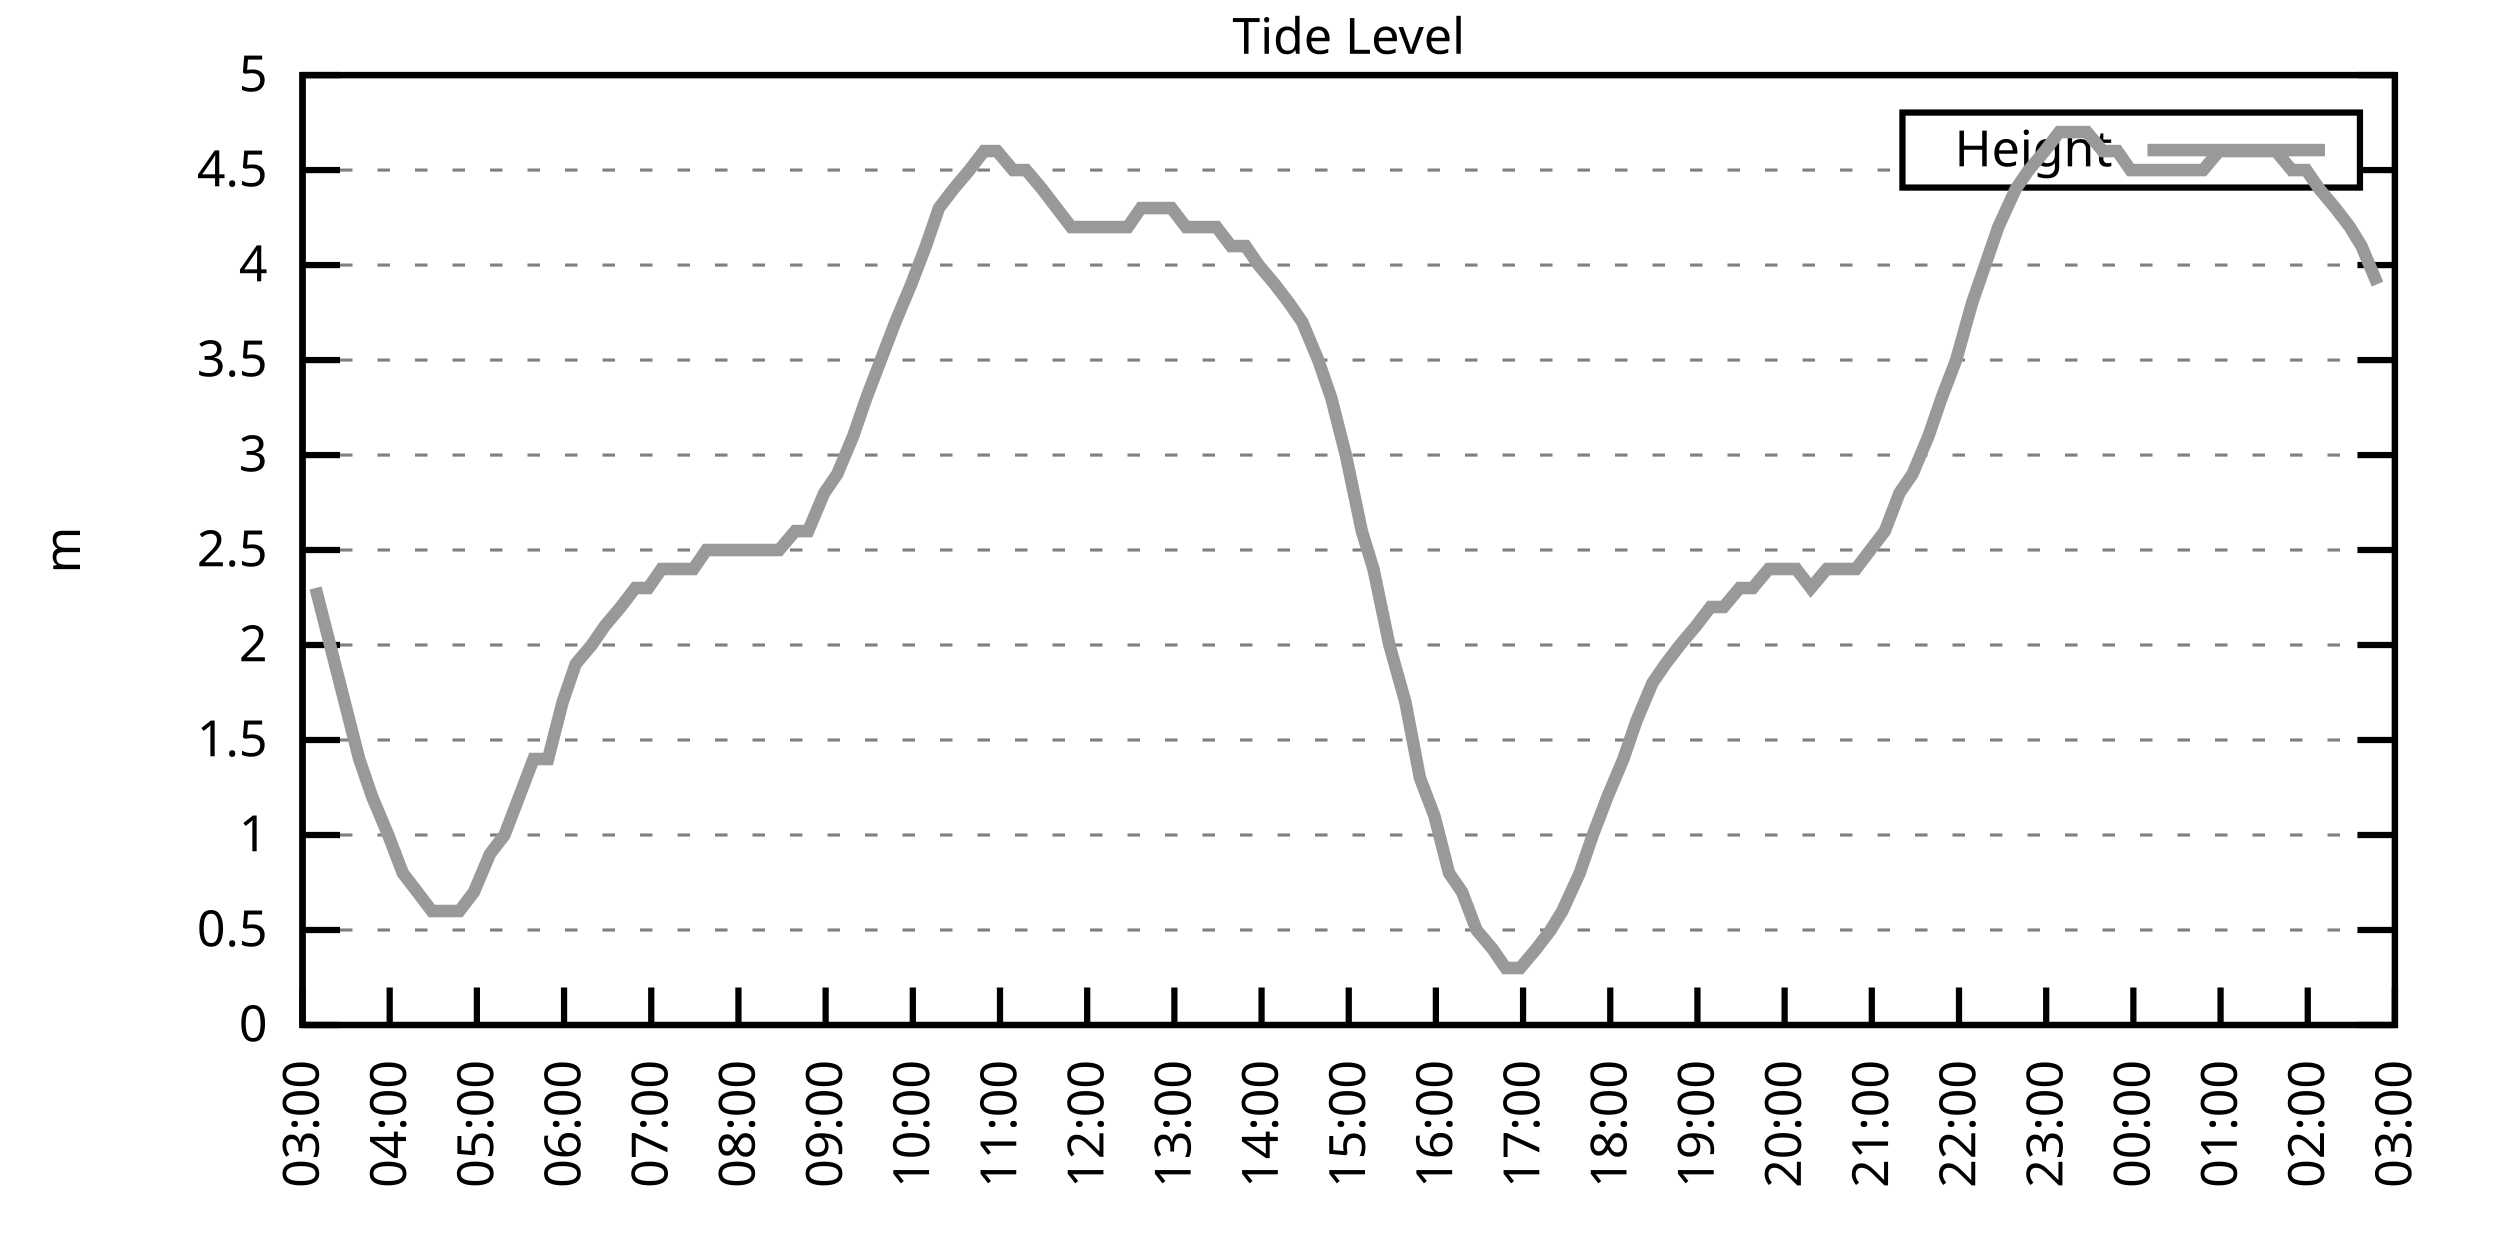
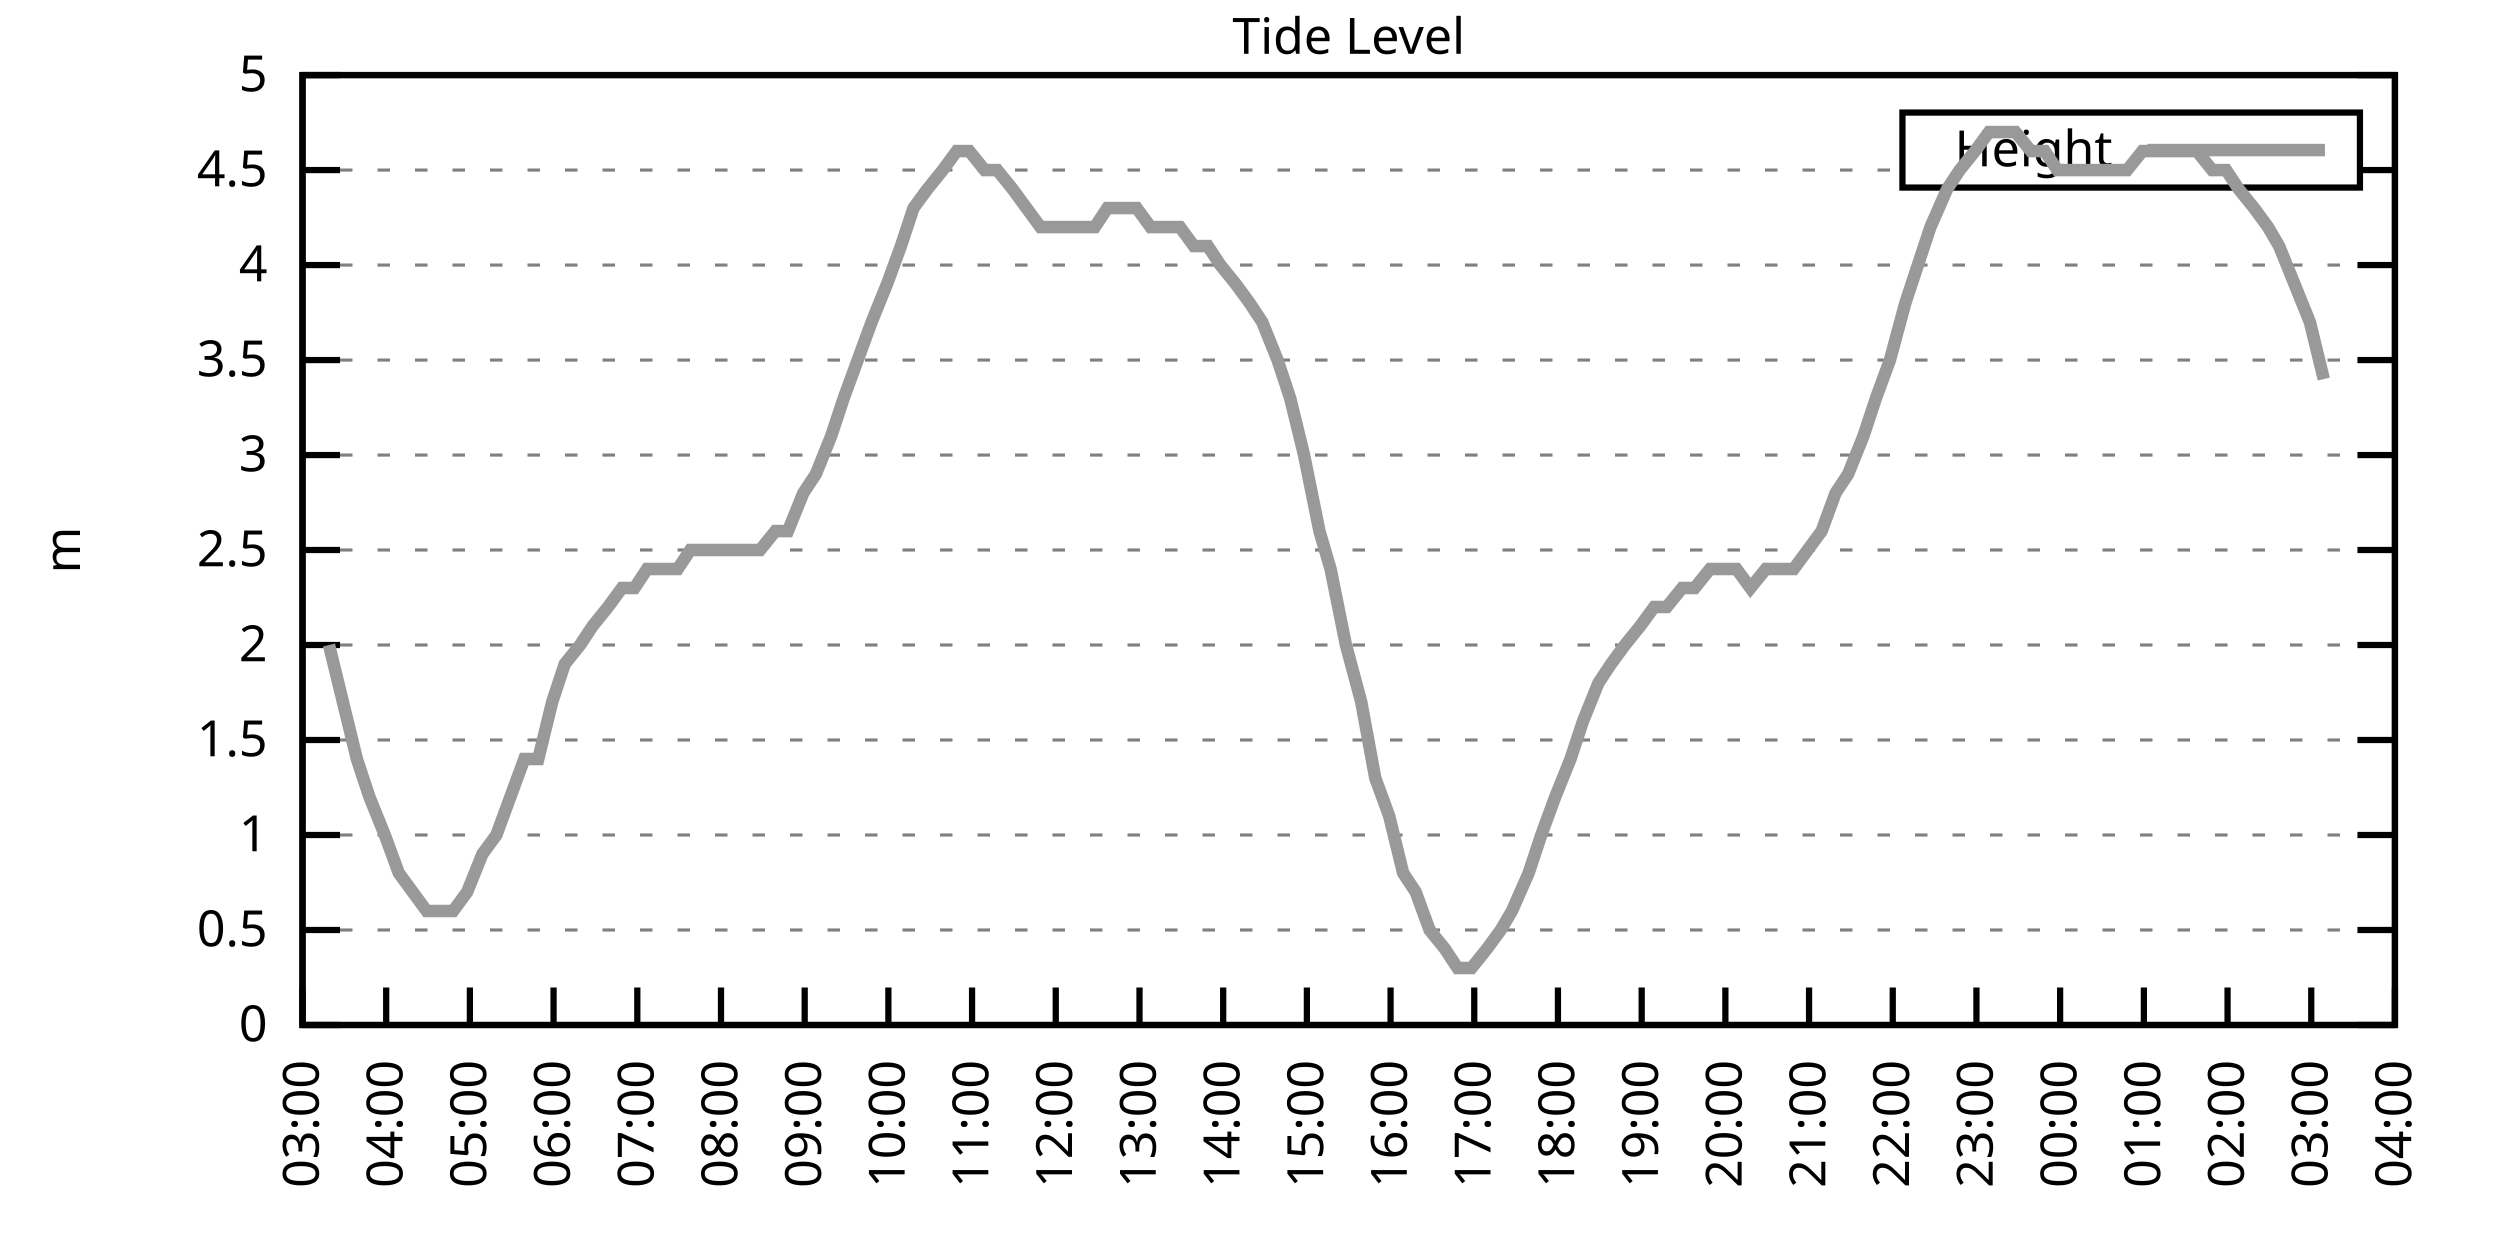
<svg xmlns="http://www.w3.org/2000/svg" xmlns:xlink="http://www.w3.org/1999/xlink" width="400" height="200" viewBox="0 0 400 200">
  <g id="gnuplot_canvas">
    <rect x="0" y="0" width="400" height="200" fill="none" />
    <defs>
      <circle id="gpDot" r="0.5" stroke-width="0.5" stroke="currentColor" />
      <path id="gpPt0" stroke-width="0.333" stroke="currentColor" d="M-1,0 h2 M0,-1 v2" />
      <path id="gpPt1" stroke-width="0.333" stroke="currentColor" d="M-1,-1 L1,1 M1,-1 L-1,1" />
      <path id="gpPt2" stroke-width="0.333" stroke="currentColor" d="M-1,0 L1,0 M0,-1 L0,1 M-1,-1 L1,1 M-1,1 L1,-1" />
      <rect id="gpPt3" stroke-width="0.333" stroke="currentColor" x="-1" y="-1" width="2" height="2" />
      <rect id="gpPt4" stroke-width="0.333" stroke="currentColor" fill="currentColor" x="-1" y="-1" width="2" height="2" />
      <circle id="gpPt5" stroke-width="0.333" stroke="currentColor" cx="0" cy="0" r="1" />
      <use xlink:href="#gpPt5" id="gpPt6" fill="currentColor" stroke="none" />
      <path id="gpPt7" stroke-width="0.333" stroke="currentColor" d="M0,-1.33 L-1.33,0.67 L1.33,0.67 z" />
      <use xlink:href="#gpPt7" id="gpPt8" fill="currentColor" stroke="none" />
      <use xlink:href="#gpPt7" id="gpPt9" stroke="currentColor" transform="rotate(180)" />
      <use xlink:href="#gpPt9" id="gpPt10" fill="currentColor" stroke="none" />
      <use xlink:href="#gpPt3" id="gpPt11" stroke="currentColor" transform="rotate(45)" />
      <use xlink:href="#gpPt11" id="gpPt12" fill="currentColor" stroke="none" />
      <path id="gpPt13" stroke-width="0.333" stroke="currentColor" d="M0,1.330 L1.265,0.411 L0.782,-1.067 L-0.782,-1.076 L-1.265,0.411 z" />
      <use xlink:href="#gpPt13" id="gpPt14" fill="currentColor" stroke="none" />
      <filter id="textbox" filterUnits="objectBoundingBox" x="0" y="0" height="1" width="1">
        <feFlood flood-color="white" flood-opacity="1" result="bgnd" />
        <feComposite in="SourceGraphic" in2="bgnd" operator="atop" />
      </filter>
      <filter id="greybox" filterUnits="objectBoundingBox" x="0" y="0" height="1" width="1">
        <feFlood flood-color="lightgrey" flood-opacity="1" result="grey" />
        <feComposite in="SourceGraphic" in2="grey" operator="atop" />
      </filter>
    </defs>
    <g fill="none" color="white" stroke="currentColor" stroke-width="1.00" stroke-linecap="butt" stroke-linejoin="miter">
</g>
    <g fill="none" color="black" stroke="currentColor" stroke-width="1.00" stroke-linecap="butt" stroke-linejoin="miter">
      <g stroke="none" shape-rendering="crispEdges">
        <polygon fill="rgb(255, 255, 255)" points="48.40,164.00 383.18,164.00 383.18,12.02 48.40,12.02 " />
      </g>
    </g>
    <g fill="none" color="black" stroke="currentColor" stroke-width="1.00" stroke-linecap="butt" stroke-linejoin="miter">
</g>
    <g fill="none" color="black" stroke="black" stroke-width="0.50" stroke-linecap="butt" stroke-linejoin="miter">
</g>
    <g fill="none" color="gray" stroke="currentColor" stroke-width="0.50" stroke-linecap="butt" stroke-linejoin="miter">
      <path stroke="gray" stroke-dasharray="2,4" class="gridline" d="M48.40,164.00 L383.19,164.00  " />
    </g>
    <g fill="none" color="gray" stroke="gray" stroke-width="1.00" stroke-linecap="butt" stroke-linejoin="miter">
</g>
    <g fill="none" color="black" stroke="currentColor" stroke-width="1.00" stroke-linecap="butt" stroke-linejoin="miter">
      <path stroke="black" d="M48.40,164.00 L54.40,164.00 M383.19,164.00 L377.19,164.00  " />
      <g transform="translate(42.80,166.60)" stroke="none" fill="black" font-family="Sans" font-size="8.00" text-anchor="end">
        <text>
          <tspan font-family="Sans"> 0</tspan>
        </text>
      </g>
    </g>
    <g fill="none" color="black" stroke="currentColor" stroke-width="1.00" stroke-linecap="butt" stroke-linejoin="miter">
</g>
    <g fill="none" color="black" stroke="black" stroke-width="0.50" stroke-linecap="butt" stroke-linejoin="miter">
</g>
    <g fill="none" color="gray" stroke="currentColor" stroke-width="0.50" stroke-linecap="butt" stroke-linejoin="miter">
      <path stroke="gray" stroke-dasharray="2,4" class="gridline" d="M48.40,148.80 L383.19,148.80  " />
    </g>
    <g fill="none" color="gray" stroke="gray" stroke-width="1.00" stroke-linecap="butt" stroke-linejoin="miter">
</g>
    <g fill="none" color="black" stroke="currentColor" stroke-width="1.00" stroke-linecap="butt" stroke-linejoin="miter">
      <path stroke="black" d="M48.40,148.80 L54.40,148.80 M383.19,148.80 L377.19,148.80  " />
      <g transform="translate(42.80,151.40)" stroke="none" fill="black" font-family="Sans" font-size="8.00" text-anchor="end">
        <text>
          <tspan font-family="Sans"> 0.5</tspan>
        </text>
      </g>
    </g>
    <g fill="none" color="black" stroke="currentColor" stroke-width="1.00" stroke-linecap="butt" stroke-linejoin="miter">
</g>
    <g fill="none" color="black" stroke="black" stroke-width="0.50" stroke-linecap="butt" stroke-linejoin="miter">
</g>
    <g fill="none" color="gray" stroke="currentColor" stroke-width="0.50" stroke-linecap="butt" stroke-linejoin="miter">
      <path stroke="gray" stroke-dasharray="2,4" class="gridline" d="M48.40,133.60 L383.19,133.60  " />
    </g>
    <g fill="none" color="gray" stroke="gray" stroke-width="1.00" stroke-linecap="butt" stroke-linejoin="miter">
</g>
    <g fill="none" color="black" stroke="currentColor" stroke-width="1.00" stroke-linecap="butt" stroke-linejoin="miter">
      <path stroke="black" d="M48.40,133.60 L54.40,133.60 M383.19,133.60 L377.19,133.60  " />
      <g transform="translate(42.80,136.20)" stroke="none" fill="black" font-family="Sans" font-size="8.00" text-anchor="end">
        <text>
          <tspan font-family="Sans"> 1</tspan>
        </text>
      </g>
    </g>
    <g fill="none" color="black" stroke="currentColor" stroke-width="1.00" stroke-linecap="butt" stroke-linejoin="miter">
</g>
    <g fill="none" color="black" stroke="black" stroke-width="0.50" stroke-linecap="butt" stroke-linejoin="miter">
</g>
    <g fill="none" color="gray" stroke="currentColor" stroke-width="0.50" stroke-linecap="butt" stroke-linejoin="miter">
      <path stroke="gray" stroke-dasharray="2,4" class="gridline" d="M48.40,118.40 L383.19,118.40  " />
    </g>
    <g fill="none" color="gray" stroke="gray" stroke-width="1.00" stroke-linecap="butt" stroke-linejoin="miter">
</g>
    <g fill="none" color="black" stroke="currentColor" stroke-width="1.00" stroke-linecap="butt" stroke-linejoin="miter">
      <path stroke="black" d="M48.40,118.40 L54.40,118.40 M383.19,118.40 L377.19,118.40  " />
      <g transform="translate(42.80,121.00)" stroke="none" fill="black" font-family="Sans" font-size="8.00" text-anchor="end">
        <text>
          <tspan font-family="Sans"> 1.5</tspan>
        </text>
      </g>
    </g>
    <g fill="none" color="black" stroke="currentColor" stroke-width="1.00" stroke-linecap="butt" stroke-linejoin="miter">
</g>
    <g fill="none" color="black" stroke="black" stroke-width="0.50" stroke-linecap="butt" stroke-linejoin="miter">
</g>
    <g fill="none" color="gray" stroke="currentColor" stroke-width="0.50" stroke-linecap="butt" stroke-linejoin="miter">
      <path stroke="gray" stroke-dasharray="2,4" class="gridline" d="M48.40,103.20 L383.19,103.20  " />
    </g>
    <g fill="none" color="gray" stroke="gray" stroke-width="1.00" stroke-linecap="butt" stroke-linejoin="miter">
</g>
    <g fill="none" color="black" stroke="currentColor" stroke-width="1.00" stroke-linecap="butt" stroke-linejoin="miter">
      <path stroke="black" d="M48.40,103.20 L54.40,103.20 M383.19,103.20 L377.19,103.20  " />
      <g transform="translate(42.80,105.80)" stroke="none" fill="black" font-family="Sans" font-size="8.00" text-anchor="end">
        <text>
          <tspan font-family="Sans"> 2</tspan>
        </text>
      </g>
    </g>
    <g fill="none" color="black" stroke="currentColor" stroke-width="1.00" stroke-linecap="butt" stroke-linejoin="miter">
</g>
    <g fill="none" color="black" stroke="black" stroke-width="0.50" stroke-linecap="butt" stroke-linejoin="miter">
</g>
    <g fill="none" color="gray" stroke="currentColor" stroke-width="0.50" stroke-linecap="butt" stroke-linejoin="miter">
      <path stroke="gray" stroke-dasharray="2,4" class="gridline" d="M48.40,88.00 L383.19,88.00  " />
    </g>
    <g fill="none" color="gray" stroke="gray" stroke-width="1.00" stroke-linecap="butt" stroke-linejoin="miter">
</g>
    <g fill="none" color="black" stroke="currentColor" stroke-width="1.00" stroke-linecap="butt" stroke-linejoin="miter">
      <path stroke="black" d="M48.40,88.00 L54.40,88.00 M383.19,88.00 L377.19,88.00  " />
      <g transform="translate(42.80,90.60)" stroke="none" fill="black" font-family="Sans" font-size="8.00" text-anchor="end">
        <text>
          <tspan font-family="Sans"> 2.5</tspan>
        </text>
      </g>
    </g>
    <g fill="none" color="black" stroke="currentColor" stroke-width="1.00" stroke-linecap="butt" stroke-linejoin="miter">
</g>
    <g fill="none" color="black" stroke="black" stroke-width="0.50" stroke-linecap="butt" stroke-linejoin="miter">
</g>
    <g fill="none" color="gray" stroke="currentColor" stroke-width="0.50" stroke-linecap="butt" stroke-linejoin="miter">
      <path stroke="gray" stroke-dasharray="2,4" class="gridline" d="M48.40,72.81 L383.19,72.81  " />
    </g>
    <g fill="none" color="gray" stroke="gray" stroke-width="1.00" stroke-linecap="butt" stroke-linejoin="miter">
</g>
    <g fill="none" color="black" stroke="currentColor" stroke-width="1.00" stroke-linecap="butt" stroke-linejoin="miter">
      <path stroke="black" d="M48.40,72.81 L54.40,72.81 M383.19,72.81 L377.19,72.81  " />
      <g transform="translate(42.80,75.41)" stroke="none" fill="black" font-family="Sans" font-size="8.00" text-anchor="end">
        <text>
          <tspan font-family="Sans"> 3</tspan>
        </text>
      </g>
    </g>
    <g fill="none" color="black" stroke="currentColor" stroke-width="1.00" stroke-linecap="butt" stroke-linejoin="miter">
</g>
    <g fill="none" color="black" stroke="black" stroke-width="0.50" stroke-linecap="butt" stroke-linejoin="miter">
</g>
    <g fill="none" color="gray" stroke="currentColor" stroke-width="0.50" stroke-linecap="butt" stroke-linejoin="miter">
      <path stroke="gray" stroke-dasharray="2,4" class="gridline" d="M48.40,57.61 L383.19,57.61  " />
    </g>
    <g fill="none" color="gray" stroke="gray" stroke-width="1.00" stroke-linecap="butt" stroke-linejoin="miter">
</g>
    <g fill="none" color="black" stroke="currentColor" stroke-width="1.00" stroke-linecap="butt" stroke-linejoin="miter">
      <path stroke="black" d="M48.40,57.61 L54.40,57.61 M383.19,57.61 L377.19,57.61  " />
      <g transform="translate(42.80,60.21)" stroke="none" fill="black" font-family="Sans" font-size="8.00" text-anchor="end">
        <text>
          <tspan font-family="Sans"> 3.5</tspan>
        </text>
      </g>
    </g>
    <g fill="none" color="black" stroke="currentColor" stroke-width="1.00" stroke-linecap="butt" stroke-linejoin="miter">
</g>
    <g fill="none" color="black" stroke="black" stroke-width="0.50" stroke-linecap="butt" stroke-linejoin="miter">
</g>
    <g fill="none" color="gray" stroke="currentColor" stroke-width="0.50" stroke-linecap="butt" stroke-linejoin="miter">
      <path stroke="gray" stroke-dasharray="2,4" class="gridline" d="M48.40,42.41 L383.19,42.41  " />
    </g>
    <g fill="none" color="gray" stroke="gray" stroke-width="1.00" stroke-linecap="butt" stroke-linejoin="miter">
</g>
    <g fill="none" color="black" stroke="currentColor" stroke-width="1.00" stroke-linecap="butt" stroke-linejoin="miter">
      <path stroke="black" d="M48.40,42.41 L54.40,42.41 M383.19,42.41 L377.19,42.41  " />
      <g transform="translate(42.80,45.01)" stroke="none" fill="black" font-family="Sans" font-size="8.00" text-anchor="end">
        <text>
          <tspan font-family="Sans"> 4</tspan>
        </text>
      </g>
    </g>
    <g fill="none" color="black" stroke="currentColor" stroke-width="1.00" stroke-linecap="butt" stroke-linejoin="miter">
</g>
    <g fill="none" color="black" stroke="black" stroke-width="0.50" stroke-linecap="butt" stroke-linejoin="miter">
</g>
    <g fill="none" color="gray" stroke="currentColor" stroke-width="0.50" stroke-linecap="butt" stroke-linejoin="miter">
      <path stroke="gray" stroke-dasharray="2,4" class="gridline" d="M48.40,27.21 L304.39,27.21 M377.59,27.21 L383.19,27.21  " />
    </g>
    <g fill="none" color="gray" stroke="gray" stroke-width="1.00" stroke-linecap="butt" stroke-linejoin="miter">
</g>
    <g fill="none" color="black" stroke="currentColor" stroke-width="1.00" stroke-linecap="butt" stroke-linejoin="miter">
      <path stroke="black" d="M48.40,27.21 L54.40,27.21 M383.19,27.21 L377.19,27.21  " />
      <g transform="translate(42.80,29.81)" stroke="none" fill="black" font-family="Sans" font-size="8.00" text-anchor="end">
        <text>
          <tspan font-family="Sans"> 4.5</tspan>
        </text>
      </g>
    </g>
    <g fill="none" color="black" stroke="currentColor" stroke-width="1.00" stroke-linecap="butt" stroke-linejoin="miter">
</g>
    <g fill="none" color="black" stroke="black" stroke-width="0.50" stroke-linecap="butt" stroke-linejoin="miter">
</g>
    <g fill="none" color="gray" stroke="currentColor" stroke-width="0.50" stroke-linecap="butt" stroke-linejoin="miter">
      <path stroke="gray" stroke-dasharray="2,4" class="gridline" d="M48.40,12.01 L383.19,12.01  " />
    </g>
    <g fill="none" color="gray" stroke="gray" stroke-width="1.00" stroke-linecap="butt" stroke-linejoin="miter">
</g>
    <g fill="none" color="black" stroke="currentColor" stroke-width="1.00" stroke-linecap="butt" stroke-linejoin="miter">
      <path stroke="black" d="M48.40,12.01 L54.40,12.01 M383.19,12.01 L377.19,12.01  " />
      <g transform="translate(42.80,14.61)" stroke="none" fill="black" font-family="Sans" font-size="8.00" text-anchor="end">
        <text>
          <tspan font-family="Sans"> 5</tspan>
        </text>
      </g>
    </g>
    <g fill="none" color="black" stroke="currentColor" stroke-width="1.00" stroke-linecap="butt" stroke-linejoin="miter">
      <path stroke="black" d="M48.40,164.00 L48.40,158.00  " />
      <g transform="translate(51.00,169.60) rotate(270.00)" stroke="none" fill="black" font-family="Sans" font-size="8.00" text-anchor="end">
        <text>
          <tspan font-family="Sans">03:00</tspan>
        </text>
      </g>
    </g>
    <g fill="none" color="black" stroke="currentColor" stroke-width="1.00" stroke-linecap="butt" stroke-linejoin="miter">
-       <path stroke="black" d="M62.35,164.00 L62.35,158.00  " />
-       <g transform="translate(64.95,169.60) rotate(270.00)" stroke="none" fill="black" font-family="Sans" font-size="8.00" text-anchor="end">
+       <path stroke="black" d="M61.79,164.00 L61.79,158.00  " />
+       <g transform="translate(64.39,169.60) rotate(270.00)" stroke="none" fill="black" font-family="Sans" font-size="8.00" text-anchor="end">
        <text>
          <tspan font-family="Sans">04:00</tspan>
        </text>
      </g>
    </g>
    <g fill="none" color="black" stroke="currentColor" stroke-width="1.00" stroke-linecap="butt" stroke-linejoin="miter">
-       <path stroke="black" d="M76.30,164.00 L76.30,158.00  " />
-       <g transform="translate(78.90,169.60) rotate(270.00)" stroke="none" fill="black" font-family="Sans" font-size="8.00" text-anchor="end">
+       <path stroke="black" d="M75.18,164.00 L75.18,158.00  " />
+       <g transform="translate(77.78,169.60) rotate(270.00)" stroke="none" fill="black" font-family="Sans" font-size="8.00" text-anchor="end">
        <text>
          <tspan font-family="Sans">05:00</tspan>
        </text>
      </g>
    </g>
    <g fill="none" color="black" stroke="currentColor" stroke-width="1.00" stroke-linecap="butt" stroke-linejoin="miter">
-       <path stroke="black" d="M90.25,164.00 L90.25,158.00  " />
-       <g transform="translate(92.85,169.60) rotate(270.00)" stroke="none" fill="black" font-family="Sans" font-size="8.00" text-anchor="end">
+       <path stroke="black" d="M88.57,164.00 L88.57,158.00  " />
+       <g transform="translate(91.17,169.60) rotate(270.00)" stroke="none" fill="black" font-family="Sans" font-size="8.00" text-anchor="end">
        <text>
          <tspan font-family="Sans">06:00</tspan>
        </text>
      </g>
    </g>
    <g fill="none" color="black" stroke="currentColor" stroke-width="1.00" stroke-linecap="butt" stroke-linejoin="miter">
-       <path stroke="black" d="M104.20,164.00 L104.20,158.00  " />
-       <g transform="translate(106.80,169.60) rotate(270.00)" stroke="none" fill="black" font-family="Sans" font-size="8.00" text-anchor="end">
+       <path stroke="black" d="M101.97,164.00 L101.97,158.00  " />
+       <g transform="translate(104.57,169.60) rotate(270.00)" stroke="none" fill="black" font-family="Sans" font-size="8.00" text-anchor="end">
        <text>
          <tspan font-family="Sans">07:00</tspan>
        </text>
      </g>
    </g>
    <g fill="none" color="black" stroke="currentColor" stroke-width="1.00" stroke-linecap="butt" stroke-linejoin="miter">
-       <path stroke="black" d="M118.15,164.00 L118.15,158.00  " />
-       <g transform="translate(120.75,169.60) rotate(270.00)" stroke="none" fill="black" font-family="Sans" font-size="8.00" text-anchor="end">
+       <path stroke="black" d="M115.36,164.00 L115.36,158.00  " />
+       <g transform="translate(117.96,169.60) rotate(270.00)" stroke="none" fill="black" font-family="Sans" font-size="8.00" text-anchor="end">
        <text>
          <tspan font-family="Sans">08:00</tspan>
        </text>
      </g>
    </g>
    <g fill="none" color="black" stroke="currentColor" stroke-width="1.00" stroke-linecap="butt" stroke-linejoin="miter">
-       <path stroke="black" d="M132.10,164.00 L132.10,158.00  " />
-       <g transform="translate(134.70,169.60) rotate(270.00)" stroke="none" fill="black" font-family="Sans" font-size="8.00" text-anchor="end">
+       <path stroke="black" d="M128.75,164.00 L128.75,158.00  " />
+       <g transform="translate(131.35,169.60) rotate(270.00)" stroke="none" fill="black" font-family="Sans" font-size="8.00" text-anchor="end">
        <text>
          <tspan font-family="Sans">09:00</tspan>
        </text>
      </g>
    </g>
    <g fill="none" color="black" stroke="currentColor" stroke-width="1.00" stroke-linecap="butt" stroke-linejoin="miter">
-       <path stroke="black" d="M146.05,164.00 L146.05,158.00  " />
-       <g transform="translate(148.65,169.60) rotate(270.00)" stroke="none" fill="black" font-family="Sans" font-size="8.00" text-anchor="end">
+       <path stroke="black" d="M142.14,164.00 L142.14,158.00  " />
+       <g transform="translate(144.74,169.60) rotate(270.00)" stroke="none" fill="black" font-family="Sans" font-size="8.00" text-anchor="end">
        <text>
          <tspan font-family="Sans">10:00</tspan>
        </text>
      </g>
    </g>
    <g fill="none" color="black" stroke="currentColor" stroke-width="1.00" stroke-linecap="butt" stroke-linejoin="miter">
-       <path stroke="black" d="M160.00,164.00 L160.00,158.00  " />
-       <g transform="translate(162.60,169.60) rotate(270.00)" stroke="none" fill="black" font-family="Sans" font-size="8.00" text-anchor="end">
+       <path stroke="black" d="M155.53,164.00 L155.53,158.00  " />
+       <g transform="translate(158.13,169.60) rotate(270.00)" stroke="none" fill="black" font-family="Sans" font-size="8.00" text-anchor="end">
        <text>
          <tspan font-family="Sans">11:00</tspan>
        </text>
      </g>
    </g>
    <g fill="none" color="black" stroke="currentColor" stroke-width="1.00" stroke-linecap="butt" stroke-linejoin="miter">
-       <path stroke="black" d="M173.95,164.00 L173.95,158.00  " />
-       <g transform="translate(176.55,169.60) rotate(270.00)" stroke="none" fill="black" font-family="Sans" font-size="8.00" text-anchor="end">
+       <path stroke="black" d="M168.92,164.00 L168.92,158.00  " />
+       <g transform="translate(171.52,169.60) rotate(270.00)" stroke="none" fill="black" font-family="Sans" font-size="8.00" text-anchor="end">
        <text>
          <tspan font-family="Sans">12:00</tspan>
        </text>
      </g>
    </g>
    <g fill="none" color="black" stroke="currentColor" stroke-width="1.00" stroke-linecap="butt" stroke-linejoin="miter">
-       <path stroke="black" d="M187.90,164.00 L187.90,158.00  " />
-       <g transform="translate(190.50,169.60) rotate(270.00)" stroke="none" fill="black" font-family="Sans" font-size="8.00" text-anchor="end">
+       <path stroke="black" d="M182.32,164.00 L182.32,158.00  " />
+       <g transform="translate(184.92,169.60) rotate(270.00)" stroke="none" fill="black" font-family="Sans" font-size="8.00" text-anchor="end">
        <text>
          <tspan font-family="Sans">13:00</tspan>
        </text>
      </g>
    </g>
    <g fill="none" color="black" stroke="currentColor" stroke-width="1.00" stroke-linecap="butt" stroke-linejoin="miter">
-       <path stroke="black" d="M201.85,164.00 L201.85,158.00  " />
-       <g transform="translate(204.45,169.60) rotate(270.00)" stroke="none" fill="black" font-family="Sans" font-size="8.00" text-anchor="end">
+       <path stroke="black" d="M195.71,164.00 L195.71,158.00  " />
+       <g transform="translate(198.31,169.60) rotate(270.00)" stroke="none" fill="black" font-family="Sans" font-size="8.00" text-anchor="end">
        <text>
          <tspan font-family="Sans">14:00</tspan>
        </text>
      </g>
    </g>
    <g fill="none" color="black" stroke="currentColor" stroke-width="1.00" stroke-linecap="butt" stroke-linejoin="miter">
-       <path stroke="black" d="M215.80,164.00 L215.80,158.00  " />
-       <g transform="translate(218.40,169.60) rotate(270.00)" stroke="none" fill="black" font-family="Sans" font-size="8.00" text-anchor="end">
+       <path stroke="black" d="M209.10,164.00 L209.10,158.00  " />
+       <g transform="translate(211.70,169.60) rotate(270.00)" stroke="none" fill="black" font-family="Sans" font-size="8.00" text-anchor="end">
        <text>
          <tspan font-family="Sans">15:00</tspan>
        </text>
      </g>
    </g>
    <g fill="none" color="black" stroke="currentColor" stroke-width="1.00" stroke-linecap="butt" stroke-linejoin="miter">
-       <path stroke="black" d="M229.74,164.00 L229.74,158.00  " />
-       <g transform="translate(232.34,169.60) rotate(270.00)" stroke="none" fill="black" font-family="Sans" font-size="8.00" text-anchor="end">
+       <path stroke="black" d="M222.49,164.00 L222.49,158.00  " />
+       <g transform="translate(225.09,169.60) rotate(270.00)" stroke="none" fill="black" font-family="Sans" font-size="8.00" text-anchor="end">
        <text>
          <tspan font-family="Sans">16:00</tspan>
        </text>
      </g>
    </g>
    <g fill="none" color="black" stroke="currentColor" stroke-width="1.00" stroke-linecap="butt" stroke-linejoin="miter">
-       <path stroke="black" d="M243.69,164.00 L243.69,158.00  " />
-       <g transform="translate(246.29,169.60) rotate(270.00)" stroke="none" fill="black" font-family="Sans" font-size="8.00" text-anchor="end">
+       <path stroke="black" d="M235.88,164.00 L235.88,158.00  " />
+       <g transform="translate(238.48,169.60) rotate(270.00)" stroke="none" fill="black" font-family="Sans" font-size="8.00" text-anchor="end">
        <text>
          <tspan font-family="Sans">17:00</tspan>
        </text>
      </g>
    </g>
    <g fill="none" color="black" stroke="currentColor" stroke-width="1.00" stroke-linecap="butt" stroke-linejoin="miter">
-       <path stroke="black" d="M257.64,164.00 L257.64,158.00  " />
-       <g transform="translate(260.24,169.60) rotate(270.00)" stroke="none" fill="black" font-family="Sans" font-size="8.00" text-anchor="end">
+       <path stroke="black" d="M249.27,164.00 L249.27,158.00  " />
+       <g transform="translate(251.87,169.60) rotate(270.00)" stroke="none" fill="black" font-family="Sans" font-size="8.00" text-anchor="end">
        <text>
          <tspan font-family="Sans">18:00</tspan>
        </text>
      </g>
    </g>
    <g fill="none" color="black" stroke="currentColor" stroke-width="1.00" stroke-linecap="butt" stroke-linejoin="miter">
-       <path stroke="black" d="M271.59,164.00 L271.59,158.00  " />
-       <g transform="translate(274.19,169.60) rotate(270.00)" stroke="none" fill="black" font-family="Sans" font-size="8.00" text-anchor="end">
+       <path stroke="black" d="M262.67,164.00 L262.67,158.00  " />
+       <g transform="translate(265.27,169.60) rotate(270.00)" stroke="none" fill="black" font-family="Sans" font-size="8.00" text-anchor="end">
        <text>
          <tspan font-family="Sans">19:00</tspan>
        </text>
      </g>
    </g>
    <g fill="none" color="black" stroke="currentColor" stroke-width="1.00" stroke-linecap="butt" stroke-linejoin="miter">
-       <path stroke="black" d="M285.54,164.00 L285.54,158.00  " />
-       <g transform="translate(288.14,169.60) rotate(270.00)" stroke="none" fill="black" font-family="Sans" font-size="8.00" text-anchor="end">
+       <path stroke="black" d="M276.06,164.00 L276.06,158.00  " />
+       <g transform="translate(278.66,169.60) rotate(270.00)" stroke="none" fill="black" font-family="Sans" font-size="8.00" text-anchor="end">
        <text>
          <tspan font-family="Sans">20:00</tspan>
        </text>
      </g>
    </g>
    <g fill="none" color="black" stroke="currentColor" stroke-width="1.00" stroke-linecap="butt" stroke-linejoin="miter">
-       <path stroke="black" d="M299.49,164.00 L299.49,158.00  " />
-       <g transform="translate(302.09,169.60) rotate(270.00)" stroke="none" fill="black" font-family="Sans" font-size="8.00" text-anchor="end">
+       <path stroke="black" d="M289.45,164.00 L289.45,158.00  " />
+       <g transform="translate(292.05,169.60) rotate(270.00)" stroke="none" fill="black" font-family="Sans" font-size="8.00" text-anchor="end">
        <text>
          <tspan font-family="Sans">21:00</tspan>
        </text>
      </g>
    </g>
    <g fill="none" color="black" stroke="currentColor" stroke-width="1.00" stroke-linecap="butt" stroke-linejoin="miter">
-       <path stroke="black" d="M313.44,164.00 L313.44,158.00  " />
-       <g transform="translate(316.04,169.60) rotate(270.00)" stroke="none" fill="black" font-family="Sans" font-size="8.00" text-anchor="end">
+       <path stroke="black" d="M302.84,164.00 L302.84,158.00  " />
+       <g transform="translate(305.44,169.60) rotate(270.00)" stroke="none" fill="black" font-family="Sans" font-size="8.00" text-anchor="end">
        <text>
          <tspan font-family="Sans">22:00</tspan>
        </text>
      </g>
    </g>
    <g fill="none" color="black" stroke="currentColor" stroke-width="1.00" stroke-linecap="butt" stroke-linejoin="miter">
-       <path stroke="black" d="M327.39,164.00 L327.39,158.00  " />
-       <g transform="translate(329.99,169.60) rotate(270.00)" stroke="none" fill="black" font-family="Sans" font-size="8.00" text-anchor="end">
+       <path stroke="black" d="M316.23,164.00 L316.23,158.00  " />
+       <g transform="translate(318.83,169.60) rotate(270.00)" stroke="none" fill="black" font-family="Sans" font-size="8.00" text-anchor="end">
        <text>
          <tspan font-family="Sans">23:00</tspan>
        </text>
      </g>
    </g>
    <g fill="none" color="black" stroke="currentColor" stroke-width="1.00" stroke-linecap="butt" stroke-linejoin="miter">
-       <path stroke="black" d="M341.34,164.00 L341.34,158.00  " />
-       <g transform="translate(343.94,169.60) rotate(270.00)" stroke="none" fill="black" font-family="Sans" font-size="8.00" text-anchor="end">
+       <path stroke="black" d="M329.62,164.00 L329.62,158.00  " />
+       <g transform="translate(332.22,169.60) rotate(270.00)" stroke="none" fill="black" font-family="Sans" font-size="8.00" text-anchor="end">
        <text>
          <tspan font-family="Sans">00:00</tspan>
        </text>
      </g>
    </g>
    <g fill="none" color="black" stroke="currentColor" stroke-width="1.00" stroke-linecap="butt" stroke-linejoin="miter">
-       <path stroke="black" d="M355.29,164.00 L355.29,158.00  " />
-       <g transform="translate(357.89,169.60) rotate(270.00)" stroke="none" fill="black" font-family="Sans" font-size="8.00" text-anchor="end">
+       <path stroke="black" d="M343.02,164.00 L343.02,158.00  " />
+       <g transform="translate(345.62,169.60) rotate(270.00)" stroke="none" fill="black" font-family="Sans" font-size="8.00" text-anchor="end">
        <text>
          <tspan font-family="Sans">01:00</tspan>
        </text>
      </g>
    </g>
    <g fill="none" color="black" stroke="currentColor" stroke-width="1.00" stroke-linecap="butt" stroke-linejoin="miter">
-       <path stroke="black" d="M369.24,164.00 L369.24,158.00  " />
-       <g transform="translate(371.84,169.60) rotate(270.00)" stroke="none" fill="black" font-family="Sans" font-size="8.00" text-anchor="end">
+       <path stroke="black" d="M356.41,164.00 L356.41,158.00  " />
+       <g transform="translate(359.01,169.60) rotate(270.00)" stroke="none" fill="black" font-family="Sans" font-size="8.00" text-anchor="end">
        <text>
          <tspan font-family="Sans">02:00</tspan>
+         </text>
+       </g>
+     </g>
+     <g fill="none" color="black" stroke="currentColor" stroke-width="1.00" stroke-linecap="butt" stroke-linejoin="miter">
+       <path stroke="black" d="M369.80,164.00 L369.80,158.00  " />
+       <g transform="translate(372.40,169.60) rotate(270.00)" stroke="none" fill="black" font-family="Sans" font-size="8.00" text-anchor="end">
+         <text>
+           <tspan font-family="Sans">03:00</tspan>
        </text>
      </g>
    </g>
    <g fill="none" color="black" stroke="currentColor" stroke-width="1.00" stroke-linecap="butt" stroke-linejoin="miter">
      <path stroke="black" d="M383.19,164.00 L383.19,158.00  " />
      <g transform="translate(385.79,169.60) rotate(270.00)" stroke="none" fill="black" font-family="Sans" font-size="8.00" text-anchor="end">
        <text>
-           <tspan font-family="Sans">03:00</tspan>
+           <tspan font-family="Sans">04:00</tspan>
        </text>
      </g>
    </g>
    <g fill="none" color="black" stroke="currentColor" stroke-width="1.00" stroke-linecap="butt" stroke-linejoin="miter">
</g>
    <g fill="none" color="black" stroke="currentColor" stroke-width="1.00" stroke-linecap="butt" stroke-linejoin="miter">
      <path stroke="black" d="M48.40,12.01 L48.40,164.00 L383.19,164.00 L383.19,12.01 L48.40,12.01 Z  " />
    </g>
    <g fill="none" color="black" stroke="currentColor" stroke-width="1.00" stroke-linecap="butt" stroke-linejoin="miter">
</g>
    <g fill="none" color="black" stroke="currentColor" stroke-width="1.00" stroke-linecap="butt" stroke-linejoin="miter">
      <path stroke="black" d="M304.39,30.01 L304.39,18.01 L377.59,18.01 L377.59,30.01 L304.39,30.01 Z  " />
    </g>
    <g id="Tide_level_plot_1">
      <g fill="none" color="white" stroke="black" stroke-width="2.00" stroke-linecap="butt" stroke-linejoin="miter">
</g>
      <g fill="none" color="black" stroke="currentColor" stroke-width="2.00" stroke-linecap="butt" stroke-linejoin="miter">
        <g transform="translate(337.99,26.61)" stroke="none" fill="black" font-family="Sans" font-size="8.00" text-anchor="end">
          <text>
            <tspan font-family="Sans">Height</tspan>
          </text>
        </g>
      </g>
      <g fill="none" color="black" stroke="currentColor" stroke-width="2.00" stroke-linecap="butt" stroke-linejoin="miter">
-         <path stroke="rgb(153, 153, 153)" d="M343.59,24.01 L371.99,24.01 M50.49,94.08 L52.82,103.20 L55.14,112.32 L57.47,121.44 L59.56,127.52 L62.12,133.60   L64.44,139.68 L66.77,142.72 L69.09,145.76 L71.42,145.76 L73.51,145.76 L75.83,142.72 L78.39,136.64 L80.72,133.60   L85.37,121.44 L87.69,121.44 L90.02,112.32 L92.11,106.24 L94.67,103.20 L96.76,100.16 L99.32,97.12 L101.64,94.08   L103.73,94.08 L105.83,91.04 L108.62,91.04 L110.94,91.04 L113.03,88.00 L115.59,88.00 L117.92,88.00 L120.24,88.00   L122.57,88.00 L124.66,88.00 L127.22,84.97 L129.31,84.97 L131.87,78.89 L133.96,75.85 L136.51,69.77 L138.61,63.69   L140.93,57.61 L143.26,51.53 L145.81,45.45 L148.14,39.37 L150.23,33.29 L152.56,30.25 L155.11,27.21 L157.44,24.17   L159.53,24.17 L162.09,27.21 L164.18,27.21 L166.74,30.25 L169.06,33.29 L171.39,36.33 L173.71,36.33 L176.04,36.33   L178.36,36.33 L180.46,36.33 L182.55,33.29 L185.11,33.29 L187.43,33.29 L189.76,36.33 L192.08,36.33 L194.64,36.33   L196.96,39.37 L199.29,39.37 L201.38,42.41 L203.94,45.45 L206.26,48.49 L208.36,51.53 L210.91,57.61 L213.01,63.69   L215.33,72.81 L217.89,84.97 L219.75,91.04 L222.30,103.20 L224.86,112.32 L227.19,124.48 L229.51,130.56 L231.84,139.68   L233.93,142.72 L236.25,148.80 L238.81,151.84 L240.90,154.88 L243.23,154.88 L245.79,151.84 L248.11,148.80 L249.97,145.76   L252.76,139.68 L254.85,133.60 L257.18,127.52 L259.74,121.44 L261.83,115.36 L264.39,109.28 L266.48,106.24 L268.80,103.20   L271.36,100.16 L273.69,97.12 L275.78,97.12 L278.34,94.08 L280.43,94.08 L282.99,91.04 L285.08,91.04 L287.40,91.04   L289.73,94.08 L292.29,91.04 L294.38,91.04 L296.94,91.04 L299.26,88.00 L301.58,84.97 L303.91,78.89 L306.00,75.85   L308.56,69.77 L310.65,63.69 L312.98,57.61 L315.53,48.49 L317.63,42.41 L319.72,36.33 L322.51,30.25 L324.60,27.21   L327.16,24.17 L329.48,21.13 L331.58,21.13 L333.90,21.13 L336.46,24.17 L338.78,24.17 L340.88,27.21 L343.20,27.21   L345.76,27.21 L347.85,27.21 L350.41,27.21 L352.50,27.21 L355.06,24.17 L357.15,24.17 L359.48,24.17 L362.03,24.17   L364.13,24.17 L366.68,27.21 L369.01,27.21 L371.10,30.25 L373.66,33.29 L375.98,36.33 L377.84,39.37 L380.40,45.45    " />
+         <path stroke="rgb(153, 153, 153)" d="M343.59,24.01 L371.99,24.01 M52.64,103.20 L54.87,112.32 L57.10,121.44 L59.11,127.52 L61.57,133.60 L63.80,139.68   L66.03,142.72 L68.26,145.76 L70.50,145.76 L72.50,145.76 L74.74,142.72 L77.19,136.64 L79.42,133.60 L83.89,121.44   L86.12,121.44 L88.35,112.32 L90.36,106.24 L92.82,103.20 L94.82,100.16 L97.28,97.12 L99.51,94.08 L101.52,94.08   L103.53,91.04 L106.21,91.04 L108.44,91.04 L110.45,88.00 L112.90,88.00 L115.13,88.00 L117.37,88.00 L119.60,88.00   L121.61,88.00 L124.06,84.97 L126.07,84.97 L128.53,78.89 L130.54,75.85 L132.99,69.77 L135.00,63.69 L137.23,57.61   L139.46,51.53 L141.92,45.45 L144.15,39.37 L146.16,33.29 L148.39,30.25 L150.85,27.21 L153.08,24.17 L155.09,24.17   L157.54,27.21 L159.55,27.21 L162.01,30.25 L164.24,33.29 L166.47,36.33 L168.70,36.33 L170.93,36.33 L173.17,36.33   L175.17,36.33 L177.18,33.29 L179.64,33.29 L181.87,33.29 L184.10,36.33 L186.33,36.33 L188.79,36.33 L191.02,39.37   L193.25,39.37 L195.26,42.41 L197.72,45.45 L199.95,48.49 L201.96,51.53 L204.41,57.61 L206.42,63.69 L208.65,72.81   L211.11,84.97 L212.89,91.04 L215.35,103.20 L217.80,112.32 L220.04,124.48 L222.27,130.56 L224.50,139.68 L226.51,142.72   L228.74,148.80 L231.20,151.84 L233.20,154.88 L235.44,154.88 L237.89,151.84 L240.12,148.80 L241.91,145.76 L244.59,139.68   L246.60,133.60 L248.83,127.52 L251.28,121.44 L253.29,115.36 L255.75,109.28 L257.76,106.24 L259.99,103.20 L262.44,100.16   L264.67,97.12 L266.68,97.12 L269.14,94.08 L271.15,94.08 L273.60,91.04 L275.61,91.04 L277.84,91.04 L280.07,94.08   L282.53,91.04 L284.54,91.04 L286.99,91.04 L289.23,88.00 L291.46,84.97 L293.69,78.89 L295.70,75.85 L298.15,69.77   L300.16,63.69 L302.39,57.61 L304.85,48.49 L306.86,42.41 L308.87,36.33 L311.54,30.25 L313.55,27.21 L316.01,24.17   L318.24,21.13 L320.25,21.13 L322.48,21.13 L324.94,24.17 L327.17,24.17 L329.18,27.21 L331.41,27.21 L333.86,27.21   L335.87,27.21 L338.33,27.21 L340.34,27.21 L342.79,24.17 L344.80,24.17 L347.03,24.17 L349.49,24.17 L351.50,24.17   L353.95,27.21 L356.18,27.21 L358.19,30.25 L360.65,33.29 L362.88,36.33 L364.66,39.37 L367.12,45.45 L369.58,51.53   L371.81,60.65  " />
      </g>
    </g>
    <g fill="none" color="black" stroke="currentColor" stroke-width="2.00" stroke-linecap="butt" stroke-linejoin="miter">
</g>
    <g fill="none" color="black" stroke="black" stroke-width="1.00" stroke-linecap="butt" stroke-linejoin="miter">
</g>
    <g fill="none" color="black" stroke="currentColor" stroke-width="1.00" stroke-linecap="butt" stroke-linejoin="miter">
      <path stroke="black" d="M48.40,12.01 L48.40,164.00 L383.19,164.00 L383.19,12.01 L48.40,12.01 Z  " />
      <g transform="translate(12.80,88.01) rotate(270.00)" stroke="none" fill="black" font-family="Sans" font-size="8.00" text-anchor="middle">
        <text>
          <tspan font-family="Sans">m</tspan>
        </text>
      </g>
    </g>
    <g fill="none" color="black" stroke="currentColor" stroke-width="1.00" stroke-linecap="butt" stroke-linejoin="miter">
</g>
    <g fill="none" color="black" stroke="currentColor" stroke-width="1.00" stroke-linecap="butt" stroke-linejoin="miter">
      <g transform="translate(215.79,8.61)" stroke="none" fill="black" font-family="Sans" font-size="8.00" text-anchor="middle">
        <text>
          <tspan font-family="Sans">Tide Level</tspan>
        </text>
      </g>
    </g>
    <g fill="none" color="black" stroke="currentColor" stroke-width="1.00" stroke-linecap="butt" stroke-linejoin="miter">
</g>
  </g>
</svg>
